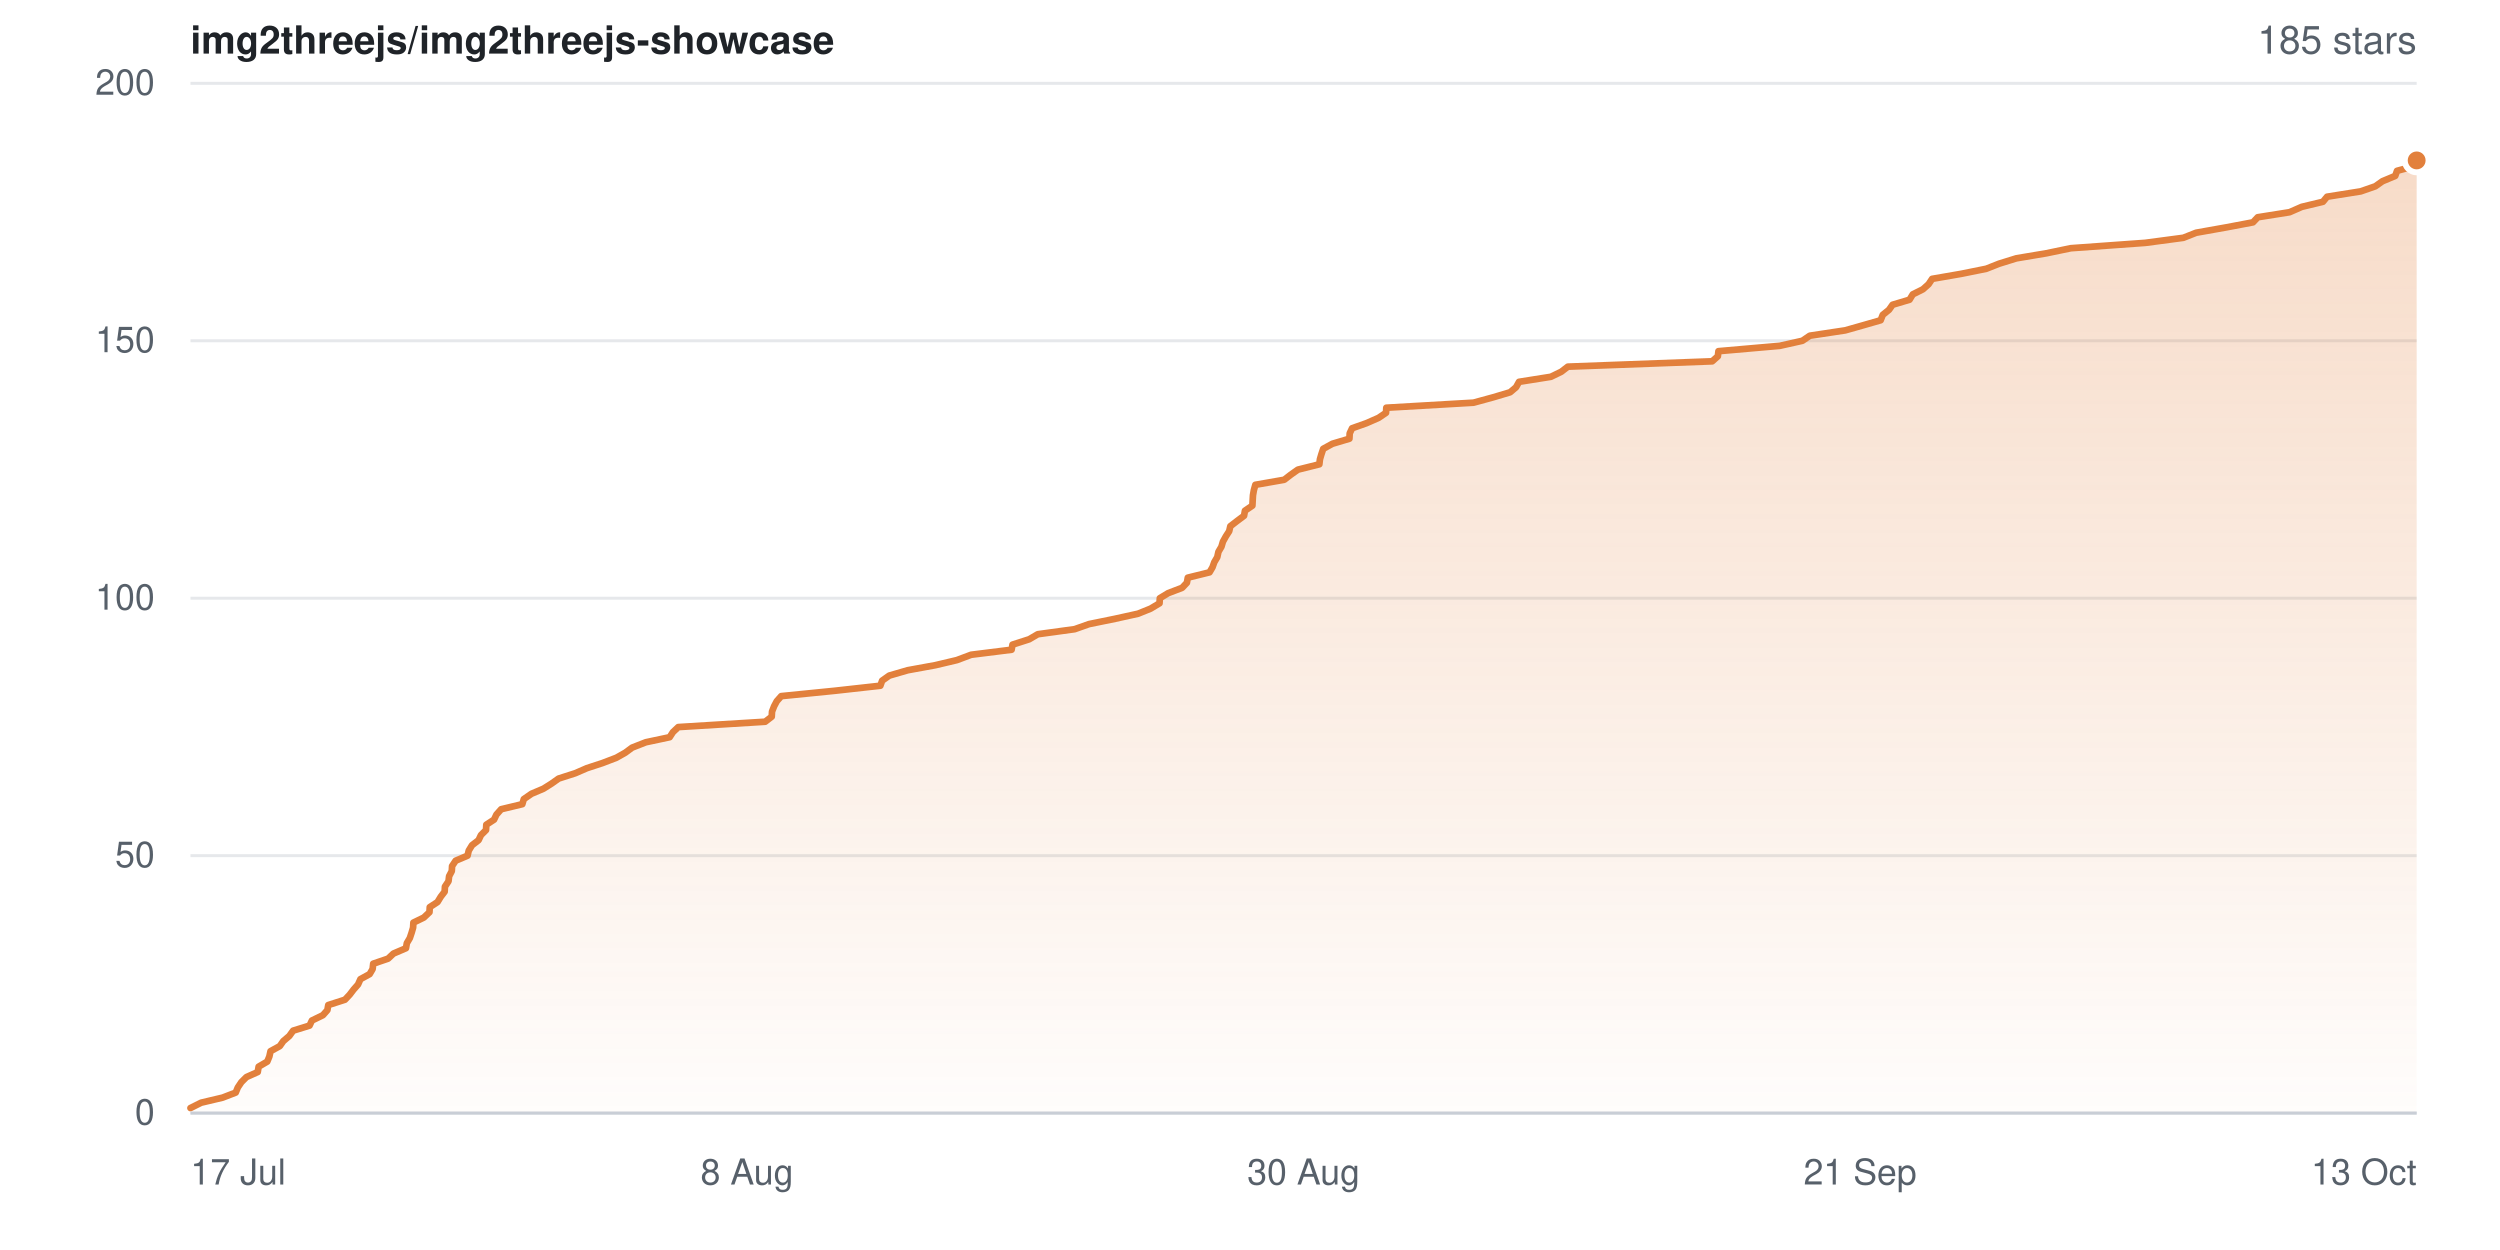
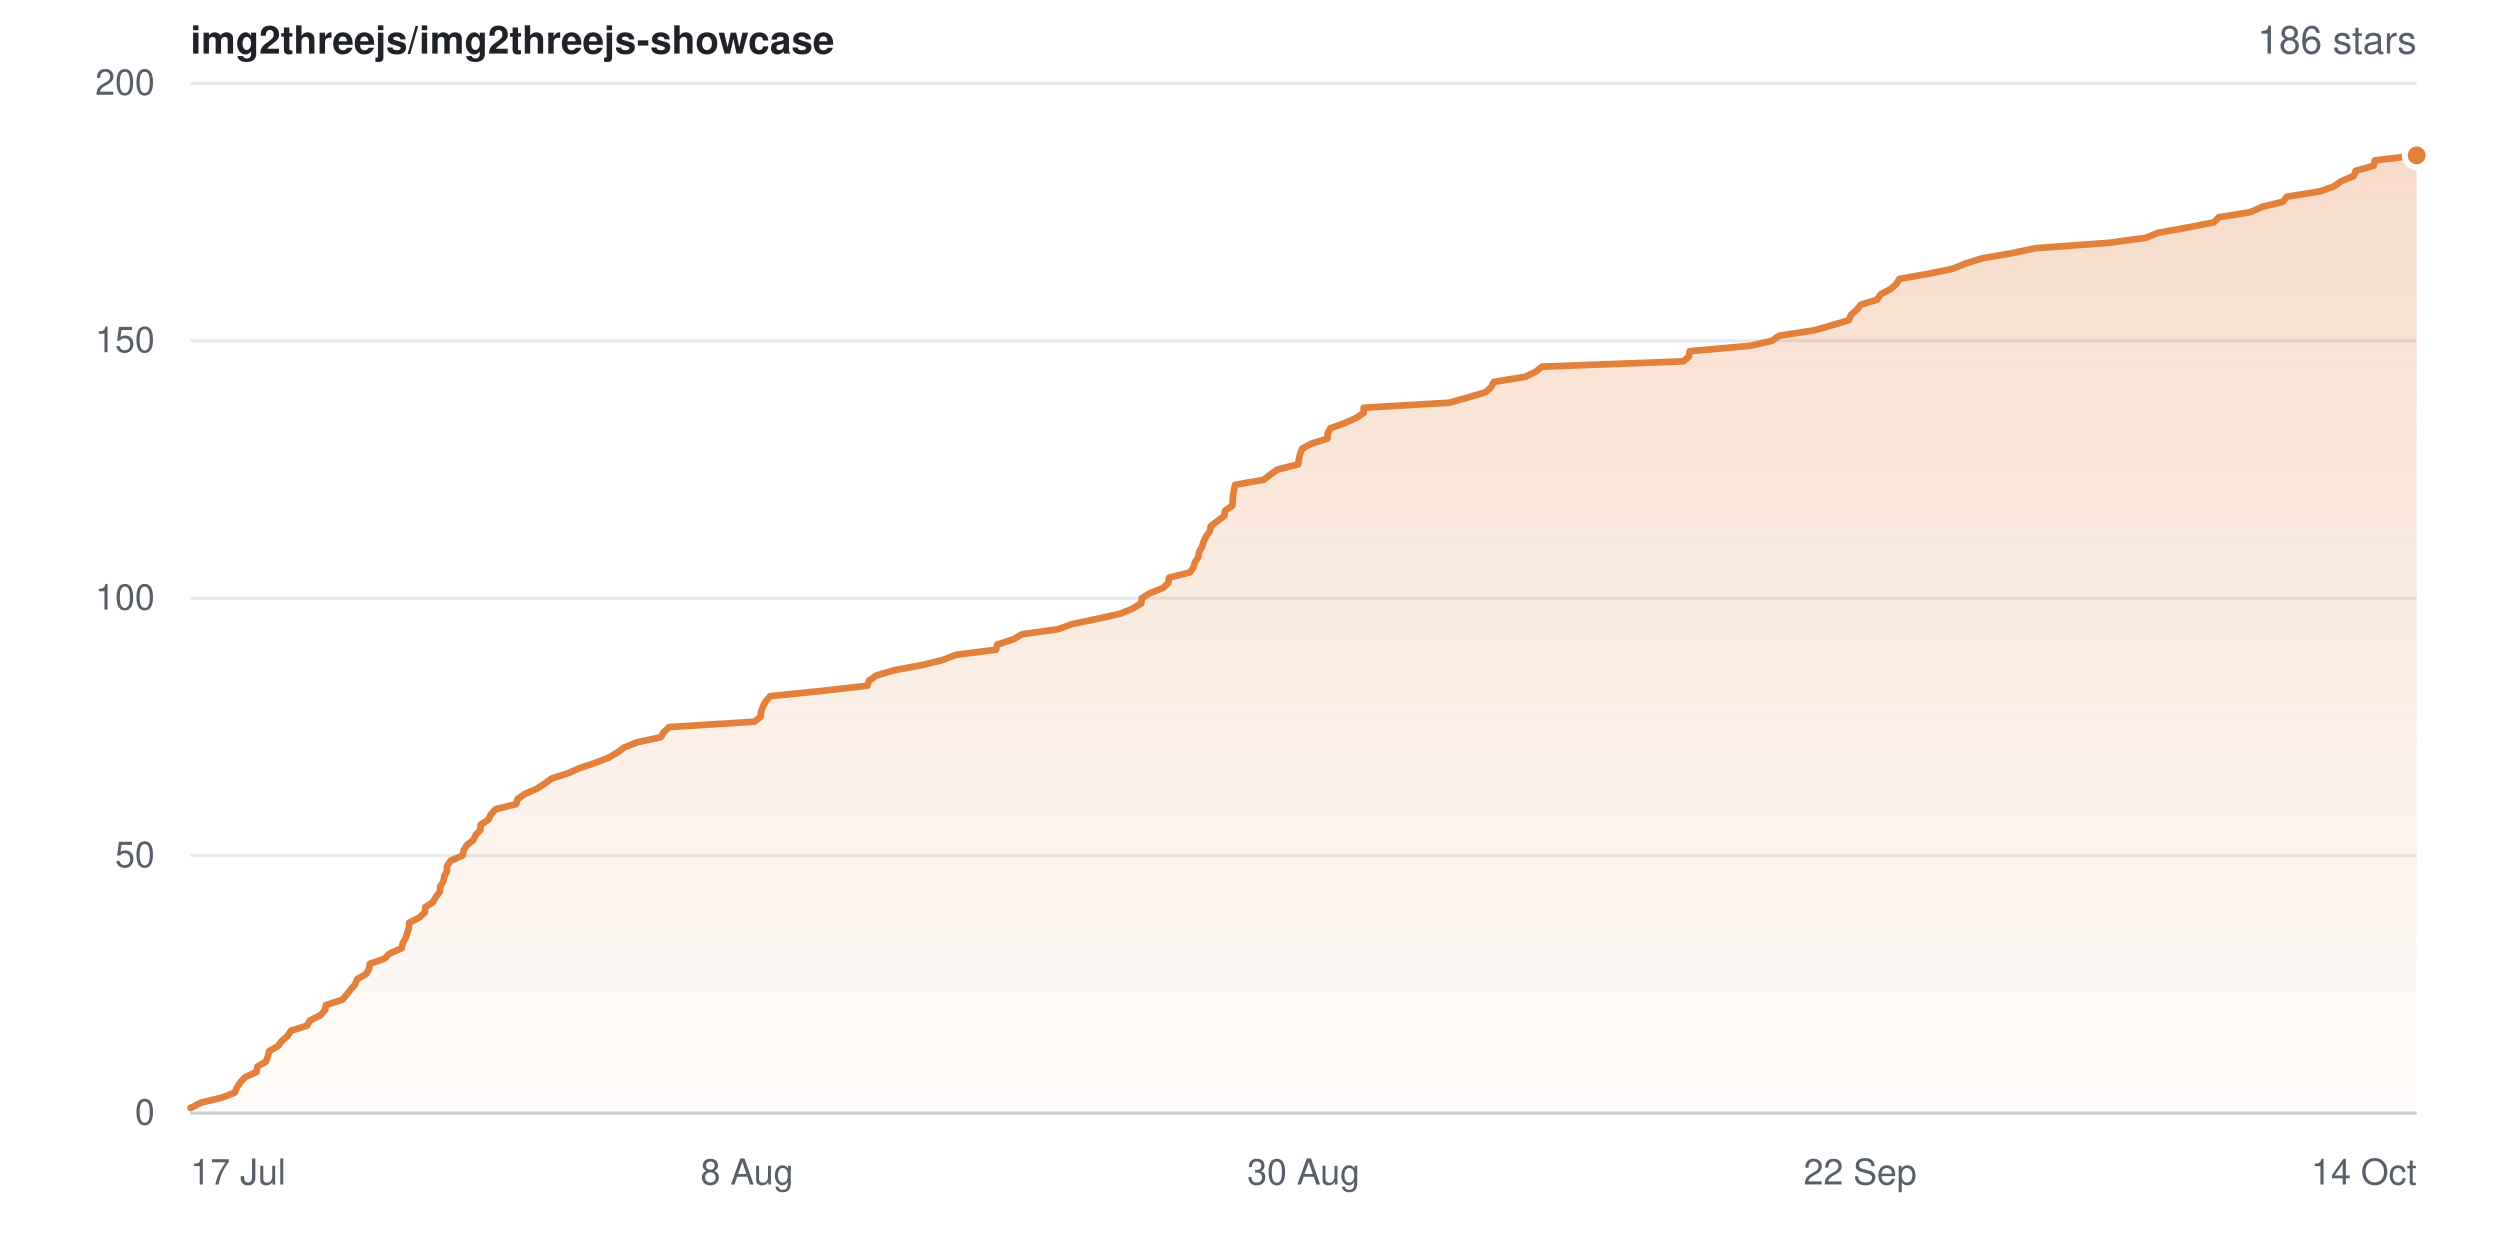
- <svg xmlns="http://www.w3.org/2000/svg" width="840" height="420" viewBox="0 0 840 420" role="img" aria-label="Star history for img2threejs/img2threejs-showcase: 185 stars">
+ <svg xmlns="http://www.w3.org/2000/svg" width="840" height="420" viewBox="0 0 840 420" role="img" aria-label="Star history for img2threejs/img2threejs-showcase: 186 stars">
  <defs>
    <linearGradient id="sh-light-fill" x1="0" y1="0" x2="0" y2="1">
      <stop offset="0%" stop-color="rgba(226,128,60,0.28)" />
      <stop offset="100%" stop-color="rgba(226,128,60,0.02)" />
    </linearGradient>
  </defs>
  <rect width="840" height="420" fill="#ffffff" />
  <g font-family="-apple-system,BlinkMacSystemFont,Segoe UI,Helvetica,Arial,sans-serif">
    <text x="64" y="18" font-size="13" font-weight="600" fill="#1f2328">img2threejs/img2threejs-showcase</text>
-     <text x="812" y="18" text-anchor="end" font-size="13" fill="#57606a">185 stars</text>
+     <text x="812" y="18" text-anchor="end" font-size="13" fill="#57606a">186 stars</text>
    <line x1="64" y1="374.0" x2="812" y2="374.0" stroke="#e6e8eb" stroke-width="1" />
    <text x="52" y="374.0" dy="0.32em" text-anchor="end" font-size="12" fill="#57606a">0</text>
    <line x1="64" y1="287.5" x2="812" y2="287.5" stroke="#e6e8eb" stroke-width="1" />
    <text x="52" y="287.5" dy="0.32em" text-anchor="end" font-size="12" fill="#57606a">50</text>
    <line x1="64" y1="201.0" x2="812" y2="201.0" stroke="#e6e8eb" stroke-width="1" />
    <text x="52" y="201.0" dy="0.32em" text-anchor="end" font-size="12" fill="#57606a">100</text>
    <line x1="64" y1="114.5" x2="812" y2="114.5" stroke="#e6e8eb" stroke-width="1" />
    <text x="52" y="114.5" dy="0.32em" text-anchor="end" font-size="12" fill="#57606a">150</text>
    <line x1="64" y1="28.0" x2="812" y2="28.0" stroke="#e6e8eb" stroke-width="1" />
    <text x="52" y="28.0" dy="0.32em" text-anchor="end" font-size="12" fill="#57606a">200</text>
-     <path d="M64.0 372.3 L67.6 370.5 L74.8 368.8 L79.2 367.1 L79.9 365.4 L81.1 363.6 L82.8 361.9 L86.6 360.2 L86.9 358.4 L89.8 356.7 L90.5 355.0 L90.9 353.2 L94.0 351.5 L95.2 349.8 L97.2 348.1 L98.5 346.3 L104.0 344.6 L104.8 342.9 L108.5 341.1 L110.0 339.4 L110.3 337.7 L115.9 335.9 L117.5 334.2 L118.8 332.5 L120.3 330.8 L121.1 329.0 L124.2 327.3 L125.2 325.6 L125.4 323.8 L130.4 322.1 L132.2 320.4 L136.4 318.6 L136.7 316.9 L137.7 315.2 L138.3 313.4 L138.8 311.7 L138.9 310.0 L142.4 308.3 L144.3 306.5 L144.4 304.8 L147.0 303.1 L148.1 301.3 L149.4 299.6 L149.5 297.9 L150.7 296.1 L150.9 294.4 L151.8 292.7 L151.9 291.0 L153.1 289.2 L157.1 287.5 L157.5 285.8 L158.6 284.0 L160.8 282.3 L161.6 280.6 L163.3 278.9 L163.4 277.1 L166.0 275.4 L166.8 273.7 L168.4 271.9 L175.5 270.2 L176.0 268.5 L178.6 266.7 L182.6 265.0 L185.3 263.3 L187.7 261.6 L193.3 259.8 L197.2 258.1 L202.4 256.4 L207.1 254.6 L210.1 252.9 L212.4 251.2 L217.0 249.4 L225.0 247.7 L226.1 246.0 L227.9 244.3 L257.1 242.5 L259.3 240.8 L259.4 239.1 L260.1 237.3 L261.0 235.6 L262.5 233.9 L280.5 232.1 L295.8 230.4 L296.4 228.7 L298.8 227.0 L305.0 225.2 L314.3 223.5 L321.5 221.8 L326.3 220.0 L339.9 218.3 L340.2 216.6 L345.8 214.8 L348.7 213.1 L361.1 211.4 L365.9 209.7 L374.7 207.9 L382.4 206.2 L386.6 204.5 L389.6 202.7 L389.7 201.0 L392.5 199.3 L397.2 197.5 L398.8 195.8 L399.1 194.1 L406.4 192.3 L407.4 190.6 L408.0 188.9 L409.0 187.2 L409.4 185.4 L410.4 183.7 L410.9 182.0 L411.9 180.2 L413.0 178.5 L413.4 176.8 L415.6 175.1 L418.0 173.3 L418.3 171.6 L420.8 169.9 L420.9 168.1 L421.0 166.4 L421.3 164.7 L421.8 162.9 L431.5 161.2 L433.7 159.5 L436.1 157.8 L443.3 156.0 L443.5 154.3 L444.0 152.6 L444.6 150.8 L447.7 149.1 L453.4 147.4 L453.5 145.6 L454.3 143.9 L459.1 142.2 L463.2 140.4 L465.7 138.7 L465.8 137.0 L495.1 135.3 L501.7 133.5 L507.4 131.8 L509.4 130.1 L510.4 128.3 L521.1 126.6 L524.6 124.9 L526.8 123.2 L575.3 121.4 L577.2 119.7 L577.4 118.0 L598.0 116.2 L605.6 114.5 L608.1 112.8 L620.0 111.0 L626.0 109.3 L631.9 107.6 L632.6 105.8 L634.7 104.1 L635.9 102.4 L641.6 100.7 L642.7 98.9 L646.1 97.2 L648.0 95.5 L649.2 93.7 L659.0 92.0 L667.4 90.3 L671.7 88.6 L677.5 86.8 L687.6 85.1 L695.8 83.4 L720.8 81.6 L733.6 79.9 L737.9 78.2 L748.0 76.4 L757.0 74.7 L758.6 73.0 L769.3 71.3 L773.4 69.5 L780.5 67.8 L781.9 66.1 L793.2 64.3 L798.1 62.6 L800.5 60.9 L804.8 59.1 L805.4 57.4 L811.7 55.7 L812.0 53.9 L812.0 374.0 L64.0 374.0 Z" fill="url(#sh-light-fill)" />
-     <path d="M64.0 372.3 L67.6 370.5 L74.8 368.8 L79.2 367.1 L79.9 365.4 L81.1 363.6 L82.8 361.9 L86.6 360.2 L86.9 358.4 L89.8 356.7 L90.5 355.0 L90.9 353.2 L94.0 351.5 L95.2 349.8 L97.2 348.1 L98.5 346.3 L104.0 344.6 L104.8 342.9 L108.5 341.1 L110.0 339.4 L110.3 337.7 L115.9 335.9 L117.5 334.2 L118.8 332.5 L120.3 330.8 L121.1 329.0 L124.2 327.3 L125.2 325.6 L125.4 323.8 L130.4 322.1 L132.2 320.4 L136.4 318.6 L136.7 316.9 L137.7 315.2 L138.3 313.4 L138.8 311.7 L138.9 310.0 L142.4 308.3 L144.3 306.5 L144.4 304.8 L147.0 303.1 L148.1 301.3 L149.4 299.6 L149.5 297.9 L150.7 296.1 L150.9 294.4 L151.8 292.7 L151.9 291.0 L153.1 289.2 L157.1 287.5 L157.5 285.8 L158.6 284.0 L160.8 282.3 L161.6 280.6 L163.3 278.9 L163.4 277.1 L166.0 275.4 L166.8 273.7 L168.4 271.9 L175.5 270.2 L176.0 268.5 L178.6 266.7 L182.6 265.0 L185.3 263.3 L187.7 261.6 L193.3 259.8 L197.2 258.1 L202.4 256.4 L207.1 254.6 L210.1 252.9 L212.4 251.2 L217.0 249.4 L225.0 247.7 L226.1 246.0 L227.9 244.3 L257.1 242.5 L259.3 240.8 L259.4 239.1 L260.1 237.3 L261.0 235.6 L262.5 233.9 L280.5 232.1 L295.8 230.4 L296.4 228.7 L298.8 227.0 L305.0 225.2 L314.3 223.5 L321.5 221.8 L326.3 220.0 L339.9 218.3 L340.2 216.6 L345.8 214.8 L348.7 213.1 L361.1 211.4 L365.9 209.7 L374.7 207.9 L382.4 206.2 L386.6 204.5 L389.6 202.7 L389.7 201.0 L392.5 199.3 L397.2 197.5 L398.8 195.8 L399.1 194.1 L406.4 192.3 L407.4 190.6 L408.0 188.9 L409.0 187.2 L409.4 185.4 L410.4 183.7 L410.9 182.0 L411.9 180.2 L413.0 178.5 L413.4 176.8 L415.6 175.1 L418.0 173.3 L418.3 171.6 L420.8 169.9 L420.9 168.1 L421.0 166.4 L421.3 164.7 L421.8 162.9 L431.5 161.2 L433.7 159.5 L436.1 157.8 L443.3 156.0 L443.5 154.3 L444.0 152.6 L444.6 150.8 L447.7 149.1 L453.4 147.4 L453.5 145.6 L454.3 143.9 L459.1 142.2 L463.2 140.4 L465.7 138.7 L465.8 137.0 L495.1 135.3 L501.7 133.5 L507.4 131.8 L509.4 130.1 L510.4 128.3 L521.1 126.6 L524.6 124.9 L526.8 123.2 L575.3 121.4 L577.2 119.7 L577.4 118.0 L598.0 116.2 L605.6 114.5 L608.1 112.8 L620.0 111.0 L626.0 109.3 L631.9 107.6 L632.6 105.8 L634.7 104.1 L635.9 102.4 L641.6 100.7 L642.7 98.9 L646.1 97.2 L648.0 95.5 L649.2 93.7 L659.0 92.0 L667.4 90.3 L671.7 88.6 L677.5 86.8 L687.6 85.1 L695.8 83.4 L720.8 81.6 L733.6 79.9 L737.9 78.2 L748.0 76.4 L757.0 74.7 L758.6 73.0 L769.3 71.3 L773.4 69.5 L780.5 67.8 L781.9 66.1 L793.2 64.3 L798.1 62.6 L800.5 60.9 L804.8 59.1 L805.4 57.4 L811.7 55.7 L812.0 53.9" fill="none" stroke="#e2803c" stroke-width="2.25" stroke-linejoin="round" stroke-linecap="round" />
-     <circle cx="812.0" cy="53.9" r="4" fill="#e2803c" stroke="#ffffff" stroke-width="2" />
+     <path d="M64.0 372.3 L67.5 370.5 L74.6 368.8 L78.9 367.1 L79.6 365.4 L80.8 363.6 L82.4 361.9 L86.2 360.2 L86.5 358.4 L89.3 356.7 L90.0 355.0 L90.4 353.2 L93.4 351.5 L94.6 349.8 L96.6 348.1 L97.8 346.3 L103.2 344.6 L104.1 342.9 L107.7 341.1 L109.2 339.4 L109.5 337.7 L115.0 335.9 L116.5 334.2 L117.8 332.5 L119.3 330.8 L120.0 329.0 L123.0 327.3 L124.0 325.6 L124.3 323.8 L129.2 322.1 L130.9 320.4 L135.0 318.6 L135.3 316.9 L136.3 315.2 L136.9 313.4 L137.4 311.7 L137.5 310.0 L140.9 308.3 L142.8 306.5 L142.9 304.8 L145.5 303.1 L146.5 301.3 L147.8 299.6 L147.9 297.9 L149.0 296.1 L149.3 294.4 L150.2 292.7 L150.2 291.0 L151.4 289.2 L155.4 287.5 L155.8 285.8 L156.8 284.0 L159.0 282.3 L159.8 280.6 L161.4 278.9 L161.5 277.1 L164.1 275.4 L164.9 273.7 L166.5 271.9 L173.4 270.2 L173.9 268.5 L176.5 266.7 L180.4 265.0 L183.0 263.3 L185.3 261.6 L190.9 259.8 L194.7 258.1 L199.8 256.4 L204.4 254.6 L207.4 252.9 L209.6 251.2 L214.1 249.4 L222.0 247.7 L223.0 246.0 L224.8 244.3 L253.5 242.5 L255.6 240.8 L255.7 239.1 L256.4 237.3 L257.3 235.6 L258.8 233.9 L276.5 232.1 L291.4 230.4 L292.0 228.7 L294.4 227.0 L300.4 225.2 L309.6 223.5 L316.6 221.8 L321.3 220.0 L334.7 218.3 L335.0 216.6 L340.5 214.8 L343.4 213.1 L355.6 211.4 L360.2 209.7 L368.8 207.9 L376.4 206.2 L380.5 204.5 L383.5 202.7 L383.6 201.0 L386.4 199.3 L390.9 197.5 L392.6 195.8 L392.8 194.1 L399.9 192.3 L401.0 190.6 L401.5 188.9 L402.6 187.2 L402.9 185.4 L403.9 183.7 L404.4 182.0 L405.3 180.2 L406.5 178.5 L406.8 176.8 L409.0 175.1 L411.4 173.3 L411.6 171.6 L414.1 169.9 L414.2 168.1 L414.3 166.4 L414.6 164.7 L415.0 162.9 L424.6 161.2 L426.8 159.5 L429.1 157.8 L436.2 156.0 L436.4 154.3 L436.8 152.6 L437.5 150.8 L440.5 149.1 L446.0 147.4 L446.1 145.6 L447.0 143.9 L451.7 142.2 L455.7 140.4 L458.2 138.7 L458.2 137.0 L487.0 135.3 L493.4 133.5 L499.1 131.8 L501.0 130.1 L502.0 128.3 L512.5 126.6 L516.0 124.9 L518.1 123.2 L565.7 121.4 L567.5 119.7 L567.7 118.0 L588.0 116.2 L595.4 114.5 L597.8 112.8 L609.5 111.0 L615.5 109.3 L621.2 107.6 L621.9 105.8 L623.9 104.1 L625.2 102.4 L630.7 100.7 L631.9 98.9 L635.1 97.2 L637.1 95.5 L638.2 93.7 L647.9 92.0 L656.1 90.3 L660.2 88.6 L666.0 86.8 L675.8 85.1 L683.9 83.4 L708.4 81.6 L721.0 79.9 L725.2 78.2 L735.2 76.4 L743.9 74.7 L745.5 73.0 L756.0 71.3 L760.1 69.5 L767.0 67.8 L768.4 66.1 L779.5 64.3 L784.3 62.6 L786.6 60.9 L790.9 59.1 L791.5 57.4 L797.6 55.7 L797.9 53.9 L812.0 52.2 L812.0 374.0 L64.0 374.0 Z" fill="url(#sh-light-fill)" />
+     <path d="M64.0 372.3 L67.5 370.5 L74.6 368.8 L78.9 367.1 L79.6 365.4 L80.8 363.6 L82.4 361.9 L86.2 360.2 L86.5 358.4 L89.3 356.7 L90.0 355.0 L90.4 353.2 L93.4 351.5 L94.6 349.8 L96.6 348.1 L97.8 346.3 L103.2 344.6 L104.1 342.9 L107.7 341.1 L109.2 339.4 L109.5 337.7 L115.0 335.9 L116.5 334.2 L117.8 332.5 L119.3 330.8 L120.0 329.0 L123.0 327.3 L124.0 325.6 L124.3 323.8 L129.2 322.1 L130.9 320.4 L135.0 318.6 L135.3 316.9 L136.3 315.2 L136.9 313.4 L137.4 311.7 L137.5 310.0 L140.9 308.3 L142.8 306.5 L142.9 304.8 L145.5 303.1 L146.5 301.3 L147.8 299.6 L147.9 297.9 L149.0 296.1 L149.3 294.4 L150.2 292.7 L150.2 291.0 L151.4 289.2 L155.4 287.5 L155.8 285.8 L156.8 284.0 L159.0 282.3 L159.8 280.6 L161.4 278.9 L161.5 277.1 L164.1 275.4 L164.9 273.7 L166.5 271.9 L173.4 270.2 L173.9 268.5 L176.5 266.7 L180.4 265.0 L183.0 263.3 L185.3 261.6 L190.9 259.8 L194.7 258.1 L199.8 256.4 L204.4 254.6 L207.4 252.9 L209.6 251.2 L214.1 249.4 L222.0 247.7 L223.0 246.0 L224.8 244.3 L253.5 242.5 L255.6 240.8 L255.7 239.1 L256.4 237.3 L257.3 235.6 L258.8 233.9 L276.5 232.1 L291.4 230.4 L292.0 228.7 L294.4 227.0 L300.4 225.2 L309.6 223.5 L316.6 221.8 L321.3 220.0 L334.7 218.3 L335.0 216.6 L340.5 214.8 L343.4 213.1 L355.6 211.4 L360.2 209.7 L368.8 207.9 L376.4 206.2 L380.5 204.5 L383.5 202.7 L383.6 201.0 L386.4 199.3 L390.9 197.5 L392.6 195.8 L392.8 194.1 L399.9 192.3 L401.0 190.6 L401.5 188.9 L402.6 187.2 L402.9 185.4 L403.9 183.7 L404.4 182.0 L405.3 180.2 L406.5 178.5 L406.8 176.8 L409.0 175.1 L411.4 173.3 L411.6 171.6 L414.1 169.9 L414.2 168.1 L414.3 166.4 L414.6 164.7 L415.0 162.9 L424.6 161.2 L426.8 159.5 L429.1 157.8 L436.2 156.0 L436.4 154.3 L436.8 152.6 L437.5 150.8 L440.5 149.1 L446.0 147.4 L446.1 145.6 L447.0 143.9 L451.7 142.2 L455.7 140.4 L458.2 138.7 L458.2 137.0 L487.0 135.3 L493.4 133.5 L499.1 131.8 L501.0 130.1 L502.0 128.3 L512.5 126.6 L516.0 124.9 L518.1 123.2 L565.7 121.4 L567.5 119.7 L567.7 118.0 L588.0 116.2 L595.4 114.5 L597.8 112.8 L609.5 111.0 L615.5 109.3 L621.2 107.6 L621.9 105.8 L623.9 104.1 L625.2 102.4 L630.7 100.7 L631.9 98.9 L635.1 97.2 L637.1 95.5 L638.2 93.7 L647.9 92.0 L656.1 90.3 L660.2 88.6 L666.0 86.8 L675.8 85.1 L683.9 83.4 L708.4 81.6 L721.0 79.9 L725.2 78.2 L735.2 76.4 L743.9 74.7 L745.5 73.0 L756.0 71.3 L760.1 69.5 L767.0 67.8 L768.4 66.1 L779.5 64.3 L784.3 62.6 L786.6 60.9 L790.9 59.1 L791.5 57.4 L797.6 55.7 L797.9 53.9 L812.0 52.2" fill="none" stroke="#e2803c" stroke-width="2.25" stroke-linejoin="round" stroke-linecap="round" />
+     <circle cx="812.0" cy="52.2" r="4" fill="#e2803c" stroke="#ffffff" stroke-width="2" />
    <line x1="64" y1="374" x2="812" y2="374" stroke="#c9ced6" stroke-width="1" />
    <text x="64.0" y="398" text-anchor="start" font-size="12" fill="#57606a">17 Jul</text>
    <text x="251.0" y="398" text-anchor="middle" font-size="12" fill="#57606a">8 Aug</text>
    <text x="438.0" y="398" text-anchor="middle" font-size="12" fill="#57606a">30 Aug</text>
-     <text x="625.0" y="398" text-anchor="middle" font-size="12" fill="#57606a">21 Sep</text>
-     <text x="812.0" y="398" text-anchor="end" font-size="12" fill="#57606a">13 Oct</text>
+     <text x="625.0" y="398" text-anchor="middle" font-size="12" fill="#57606a">22 Sep</text>
+     <text x="812.0" y="398" text-anchor="end" font-size="12" fill="#57606a">14 Oct</text>
  </g>
</svg>
